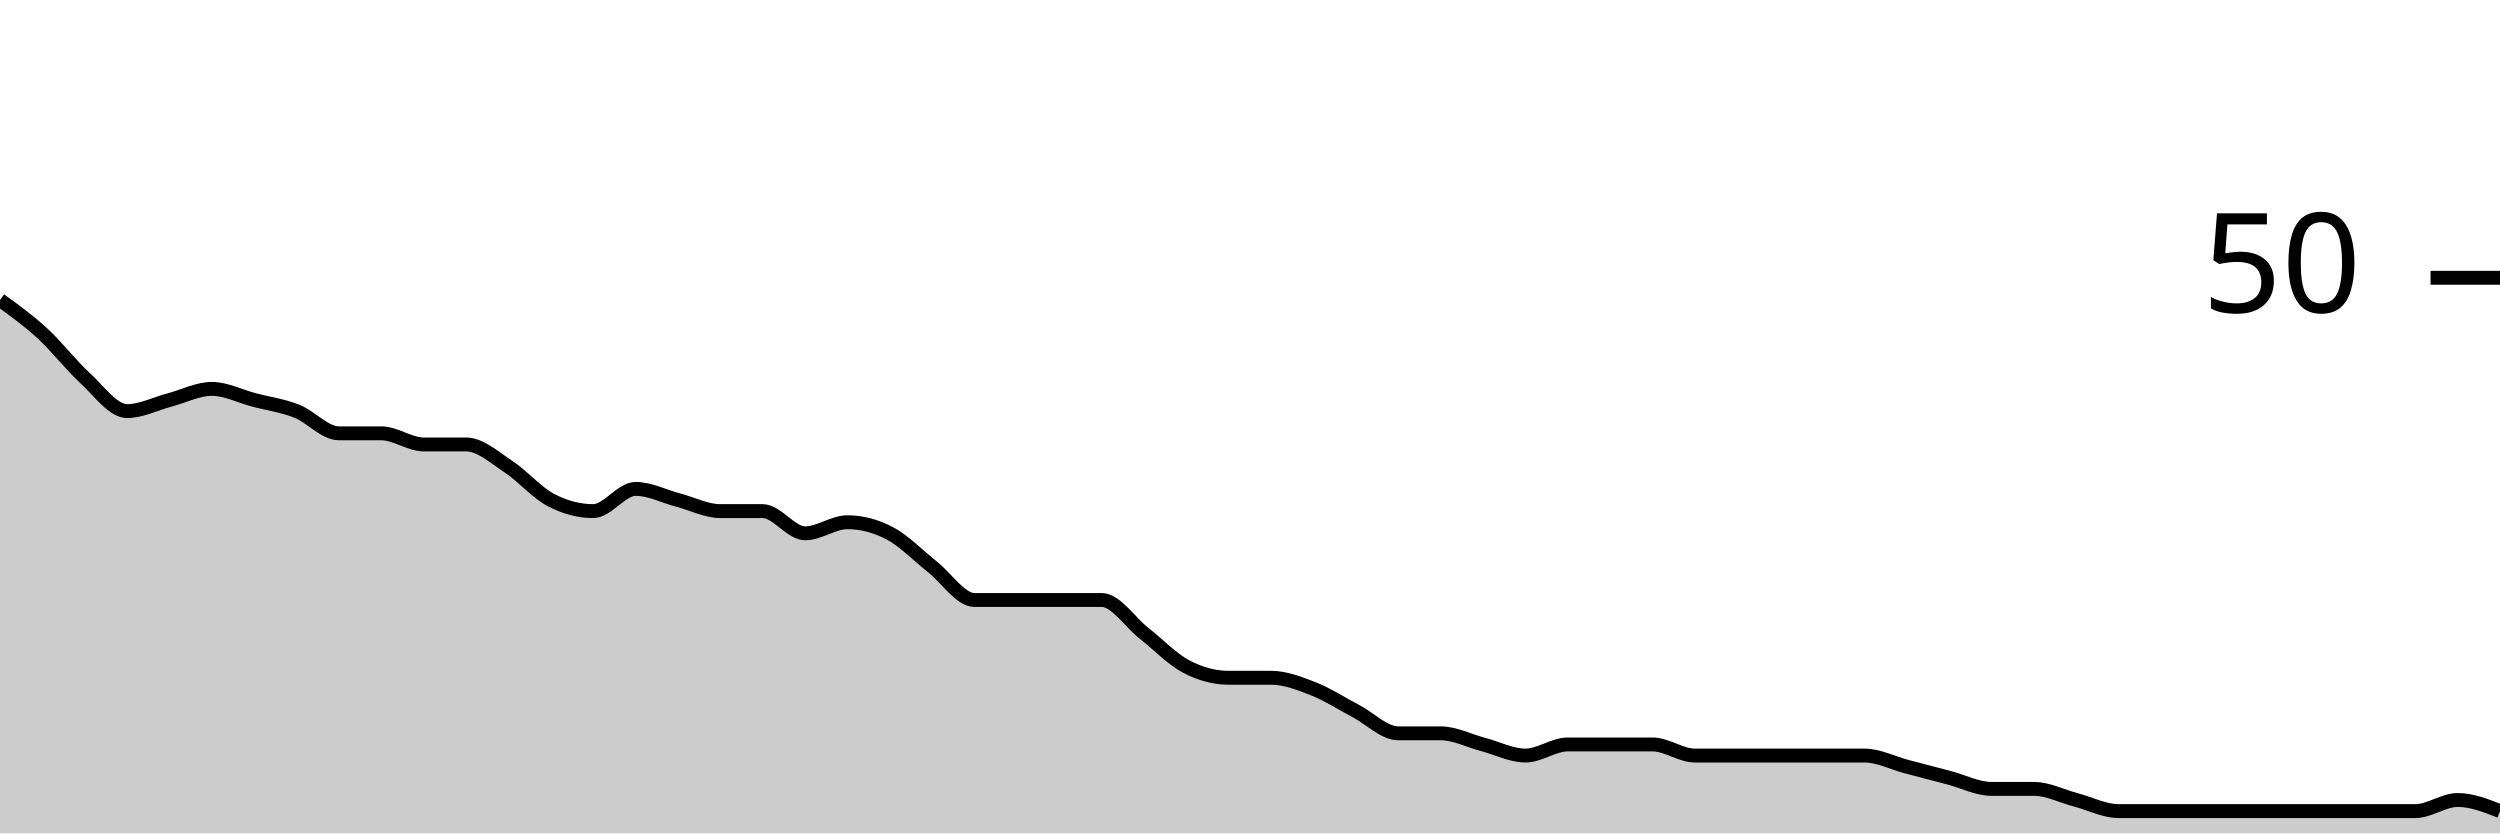
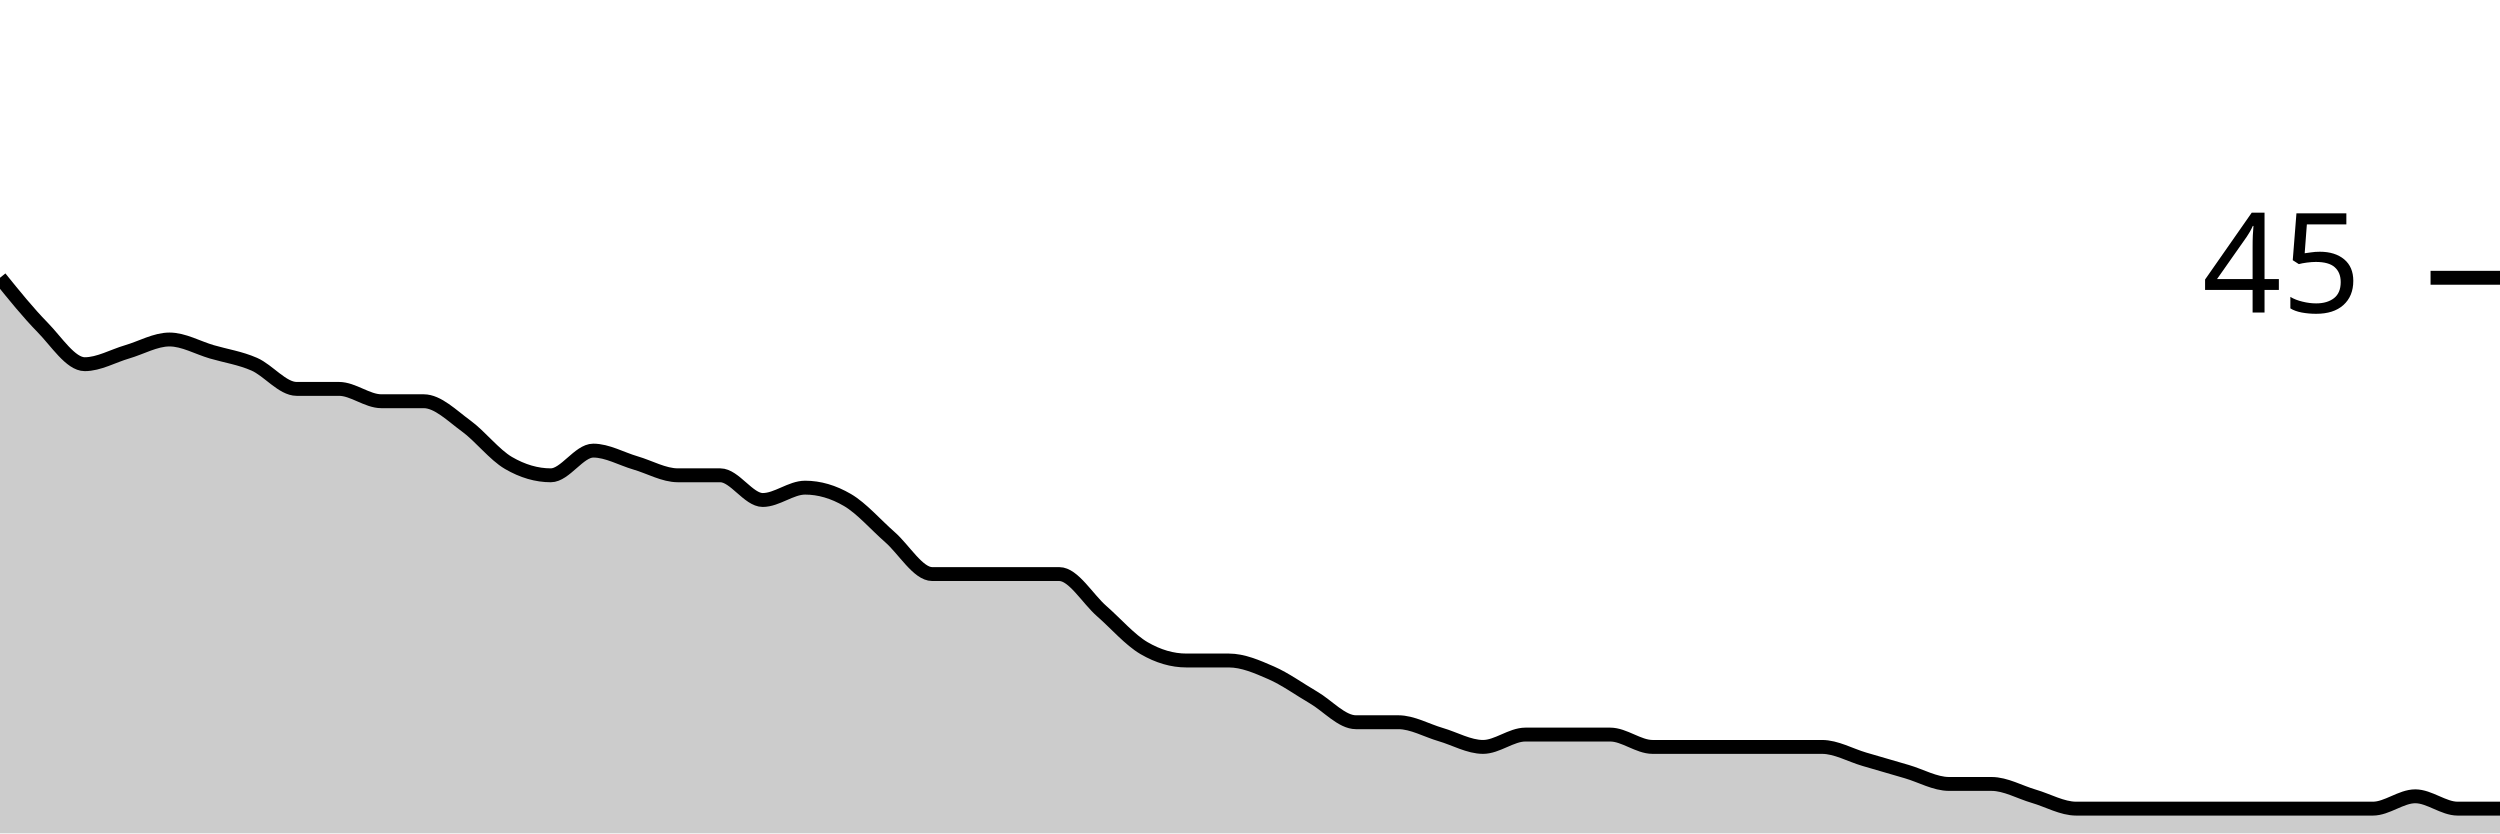
<svg xmlns="http://www.w3.org/2000/svg" viewBox="0 0 180 60">
  <g transform="translate(0,20)">
-     <path class="area" fill="rgba(0, 0, 0, 0.2)" d="M0,1.6C1.017,2.333,2.034,3.067,3.051,4C4.068,4.933,5.085,6.267,6.102,7.2C7.119,8.133,8.136,9.6,9.153,9.6C10.169,9.6,11.186,9.067,12.203,8.8C13.22,8.533,14.237,8,15.254,8C16.271,8,17.288,8.533,18.305,8.8C19.322,9.067,20.339,9.2,21.356,9.6C22.373,10,23.39,11.2,24.407,11.2C25.424,11.2,26.441,11.2,27.458,11.2C28.475,11.2,29.492,12,30.508,12C31.525,12,32.542,12,33.559,12C34.576,12,35.593,12.933,36.61,13.6C37.627,14.267,38.644,15.467,39.661,16C40.678,16.533,41.695,16.8,42.712,16.8C43.729,16.8,44.746,15.2,45.763,15.2C46.78,15.2,47.797,15.733,48.814,16C49.831,16.267,50.847,16.8,51.864,16.8C52.881,16.8,53.898,16.8,54.915,16.8C55.932,16.8,56.949,18.4,57.966,18.4C58.983,18.4,60,17.6,61.017,17.6C62.034,17.6,63.051,17.867,64.068,18.4C65.085,18.933,66.102,20,67.119,20.8C68.136,21.6,69.153,23.2,70.169,23.2C71.186,23.2,72.203,23.2,73.22,23.2C74.237,23.2,75.254,23.2,76.271,23.2C77.288,23.2,78.305,23.2,79.322,23.2C80.339,23.2,81.356,24.8,82.373,25.6C83.39,26.4,84.407,27.467,85.424,28C86.441,28.533,87.458,28.8,88.475,28.8C89.492,28.8,90.508,28.8,91.525,28.8C92.542,28.8,93.559,29.2,94.576,29.6C95.593,30,96.61,30.667,97.627,31.2C98.644,31.733,99.661,32.8,100.678,32.8C101.695,32.8,102.712,32.8,103.729,32.8C104.746,32.8,105.763,33.333,106.78,33.6C107.797,33.867,108.814,34.4,109.831,34.4C110.847,34.4,111.864,33.6,112.881,33.6C113.898,33.6,114.915,33.6,115.932,33.6C116.949,33.6,117.966,33.6,118.983,33.6C120,33.6,121.017,34.4,122.034,34.4C123.051,34.4,124.068,34.4,125.085,34.4C126.102,34.4,127.119,34.4,128.136,34.4C129.153,34.4,130.169,34.4,131.186,34.4C132.203,34.4,133.22,34.4,134.237,34.4C135.254,34.4,136.271,34.933,137.288,35.2C138.305,35.467,139.322,35.733,140.339,36C141.356,36.267,142.373,36.8,143.39,36.8C144.407,36.8,145.424,36.8,146.441,36.8C147.458,36.8,148.475,37.333,149.492,37.6C150.508,37.867,151.525,38.4,152.542,38.4C153.559,38.4,154.576,38.4,155.593,38.4C156.61,38.4,157.627,38.4,158.644,38.4C159.661,38.4,160.678,38.4,161.695,38.4C162.712,38.4,163.729,38.4,164.746,38.4C165.763,38.4,166.78,38.4,167.797,38.4C168.814,38.4,169.831,38.4,170.847,38.4C171.864,38.4,172.881,38.4,173.898,38.4C174.915,38.4,175.932,37.6,176.949,37.6C177.966,37.6,178.983,38,180,38.4L180,40C178.983,40,177.966,40,176.949,40C175.932,40,174.915,40,173.898,40C172.881,40,171.864,40,170.847,40C169.831,40,168.814,40,167.797,40C166.78,40,165.763,40,164.746,40C163.729,40,162.712,40,161.695,40C160.678,40,159.661,40,158.644,40C157.627,40,156.61,40,155.593,40C154.576,40,153.559,40,152.542,40C151.525,40,150.508,40,149.492,40C148.475,40,147.458,40,146.441,40C145.424,40,144.407,40,143.39,40C142.373,40,141.356,40,140.339,40C139.322,40,138.305,40,137.288,40C136.271,40,135.254,40,134.237,40C133.22,40,132.203,40,131.186,40C130.169,40,129.153,40,128.136,40C127.119,40,126.102,40,125.085,40C124.068,40,123.051,40,122.034,40C121.017,40,120,40,118.983,40C117.966,40,116.949,40,115.932,40C114.915,40,113.898,40,112.881,40C111.864,40,110.847,40,109.831,40C108.814,40,107.797,40,106.78,40C105.763,40,104.746,40,103.729,40C102.712,40,101.695,40,100.678,40C99.661,40,98.644,40,97.627,40C96.61,40,95.593,40,94.576,40C93.559,40,92.542,40,91.525,40C90.508,40,89.492,40,88.475,40C87.458,40,86.441,40,85.424,40C84.407,40,83.39,40,82.373,40C81.356,40,80.339,40,79.322,40C78.305,40,77.288,40,76.271,40C75.254,40,74.237,40,73.22,40C72.203,40,71.186,40,70.169,40C69.153,40,68.136,40,67.119,40C66.102,40,65.085,40,64.068,40C63.051,40,62.034,40,61.017,40C60,40,58.983,40,57.966,40C56.949,40,55.932,40,54.915,40C53.898,40,52.881,40,51.864,40C50.847,40,49.831,40,48.814,40C47.797,40,46.78,40,45.763,40C44.746,40,43.729,40,42.712,40C41.695,40,40.678,40,39.661,40C38.644,40,37.627,40,36.61,40C35.593,40,34.576,40,33.559,40C32.542,40,31.525,40,30.508,40C29.492,40,28.475,40,27.458,40C26.441,40,25.424,40,24.407,40C23.39,40,22.373,40,21.356,40C20.339,40,19.322,40,18.305,40C17.288,40,16.271,40,15.254,40C14.237,40,13.22,40,12.203,40C11.186,40,10.169,40,9.153,40C8.136,40,7.119,40,6.102,40C5.085,40,4.068,40,3.051,40C2.034,40,1.017,40,0,40Z" />
-     <path class="line" stroke="black" fill="none" d="M0,1.6C1.017,2.333,2.034,3.067,3.051,4C4.068,4.933,5.085,6.267,6.102,7.2C7.119,8.133,8.136,9.6,9.153,9.6C10.169,9.6,11.186,9.067,12.203,8.8C13.22,8.533,14.237,8,15.254,8C16.271,8,17.288,8.533,18.305,8.8C19.322,9.067,20.339,9.2,21.356,9.6C22.373,10,23.39,11.2,24.407,11.2C25.424,11.2,26.441,11.2,27.458,11.2C28.475,11.2,29.492,12,30.508,12C31.525,12,32.542,12,33.559,12C34.576,12,35.593,12.933,36.61,13.6C37.627,14.267,38.644,15.467,39.661,16C40.678,16.533,41.695,16.8,42.712,16.8C43.729,16.8,44.746,15.2,45.763,15.2C46.78,15.2,47.797,15.733,48.814,16C49.831,16.267,50.847,16.8,51.864,16.8C52.881,16.8,53.898,16.8,54.915,16.8C55.932,16.8,56.949,18.4,57.966,18.4C58.983,18.4,60,17.6,61.017,17.6C62.034,17.6,63.051,17.867,64.068,18.4C65.085,18.933,66.102,20,67.119,20.8C68.136,21.6,69.153,23.2,70.169,23.2C71.186,23.2,72.203,23.2,73.22,23.2C74.237,23.2,75.254,23.2,76.271,23.2C77.288,23.2,78.305,23.2,79.322,23.2C80.339,23.2,81.356,24.8,82.373,25.6C83.39,26.4,84.407,27.467,85.424,28C86.441,28.533,87.458,28.8,88.475,28.8C89.492,28.8,90.508,28.8,91.525,28.8C92.542,28.8,93.559,29.2,94.576,29.6C95.593,30,96.61,30.667,97.627,31.2C98.644,31.733,99.661,32.8,100.678,32.8C101.695,32.8,102.712,32.8,103.729,32.8C104.746,32.8,105.763,33.333,106.78,33.6C107.797,33.867,108.814,34.4,109.831,34.4C110.847,34.4,111.864,33.6,112.881,33.6C113.898,33.6,114.915,33.6,115.932,33.6C116.949,33.6,117.966,33.6,118.983,33.6C120,33.6,121.017,34.4,122.034,34.4C123.051,34.4,124.068,34.4,125.085,34.4C126.102,34.4,127.119,34.4,128.136,34.4C129.153,34.4,130.169,34.4,131.186,34.4C132.203,34.4,133.22,34.4,134.237,34.4C135.254,34.4,136.271,34.933,137.288,35.2C138.305,35.467,139.322,35.733,140.339,36C141.356,36.267,142.373,36.8,143.39,36.8C144.407,36.8,145.424,36.8,146.441,36.8C147.458,36.8,148.475,37.333,149.492,37.6C150.508,37.867,151.525,38.4,152.542,38.4C153.559,38.4,154.576,38.4,155.593,38.4C156.61,38.4,157.627,38.4,158.644,38.4C159.661,38.4,160.678,38.4,161.695,38.4C162.712,38.4,163.729,38.4,164.746,38.4C165.763,38.4,166.78,38.4,167.797,38.4C168.814,38.4,169.831,38.4,170.847,38.4C171.864,38.4,172.881,38.4,173.898,38.4C174.915,38.4,175.932,37.6,176.949,37.6C177.966,37.6,178.983,38,180,38.4" />
+     <path class="area" fill="rgba(0, 0, 0, 0.2)" d="M0,0C1.017,1.259,2.034,2.519,3.051,3.556C4.068,4.593,5.085,6.222,6.102,6.222C7.119,6.222,8.136,5.63,9.153,5.333C10.169,5.037,11.186,4.444,12.203,4.444C13.22,4.444,14.237,5.037,15.254,5.333C16.271,5.63,17.288,5.778,18.305,6.222C19.322,6.667,20.339,8,21.356,8C22.373,8,23.39,8,24.407,8C25.424,8,26.441,8.889,27.458,8.889C28.475,8.889,29.492,8.889,30.508,8.889C31.525,8.889,32.542,9.926,33.559,10.667C34.576,11.407,35.593,12.741,36.61,13.333C37.627,13.926,38.644,14.222,39.661,14.222C40.678,14.222,41.695,12.444,42.712,12.444C43.729,12.444,44.746,13.037,45.763,13.333C46.78,13.63,47.797,14.222,48.814,14.222C49.831,14.222,50.847,14.222,51.864,14.222C52.881,14.222,53.898,16,54.915,16C55.932,16,56.949,15.111,57.966,15.111C58.983,15.111,60,15.407,61.017,16C62.034,16.593,63.051,17.778,64.068,18.667C65.085,19.556,66.102,21.333,67.119,21.333C68.136,21.333,69.153,21.333,70.169,21.333C71.186,21.333,72.203,21.333,73.22,21.333C74.237,21.333,75.254,21.333,76.271,21.333C77.288,21.333,78.305,23.111,79.322,24C80.339,24.889,81.356,26.074,82.373,26.667C83.39,27.259,84.407,27.556,85.424,27.556C86.441,27.556,87.458,27.556,88.475,27.556C89.492,27.556,90.508,28,91.525,28.444C92.542,28.889,93.559,29.63,94.576,30.222C95.593,30.815,96.61,32,97.627,32C98.644,32,99.661,32,100.678,32C101.695,32,102.712,32.593,103.729,32.889C104.746,33.185,105.763,33.778,106.78,33.778C107.797,33.778,108.814,32.889,109.831,32.889C110.847,32.889,111.864,32.889,112.881,32.889C113.898,32.889,114.915,32.889,115.932,32.889C116.949,32.889,117.966,33.778,118.983,33.778C120,33.778,121.017,33.778,122.034,33.778C123.051,33.778,124.068,33.778,125.085,33.778C126.102,33.778,127.119,33.778,128.136,33.778C129.153,33.778,130.169,33.778,131.186,33.778C132.203,33.778,133.22,34.37,134.237,34.667C135.254,34.963,136.271,35.259,137.288,35.556C138.305,35.852,139.322,36.444,140.339,36.444C141.356,36.444,142.373,36.444,143.39,36.444C144.407,36.444,145.424,37.037,146.441,37.333C147.458,37.63,148.475,38.222,149.492,38.222C150.508,38.222,151.525,38.222,152.542,38.222C153.559,38.222,154.576,38.222,155.593,38.222C156.61,38.222,157.627,38.222,158.644,38.222C159.661,38.222,160.678,38.222,161.695,38.222C162.712,38.222,163.729,38.222,164.746,38.222C165.763,38.222,166.78,38.222,167.797,38.222C168.814,38.222,169.831,38.222,170.847,38.222C171.864,38.222,172.881,37.333,173.898,37.333C174.915,37.333,175.932,38.222,176.949,38.222C177.966,38.222,178.983,38.222,180,38.222L180,40C178.983,40,177.966,40,176.949,40C175.932,40,174.915,40,173.898,40C172.881,40,171.864,40,170.847,40C169.831,40,168.814,40,167.797,40C166.78,40,165.763,40,164.746,40C163.729,40,162.712,40,161.695,40C160.678,40,159.661,40,158.644,40C157.627,40,156.61,40,155.593,40C154.576,40,153.559,40,152.542,40C151.525,40,150.508,40,149.492,40C148.475,40,147.458,40,146.441,40C145.424,40,144.407,40,143.39,40C142.373,40,141.356,40,140.339,40C139.322,40,138.305,40,137.288,40C136.271,40,135.254,40,134.237,40C133.22,40,132.203,40,131.186,40C130.169,40,129.153,40,128.136,40C127.119,40,126.102,40,125.085,40C124.068,40,123.051,40,122.034,40C121.017,40,120,40,118.983,40C117.966,40,116.949,40,115.932,40C114.915,40,113.898,40,112.881,40C111.864,40,110.847,40,109.831,40C108.814,40,107.797,40,106.78,40C105.763,40,104.746,40,103.729,40C102.712,40,101.695,40,100.678,40C99.661,40,98.644,40,97.627,40C96.61,40,95.593,40,94.576,40C93.559,40,92.542,40,91.525,40C90.508,40,89.492,40,88.475,40C87.458,40,86.441,40,85.424,40C84.407,40,83.39,40,82.373,40C81.356,40,80.339,40,79.322,40C78.305,40,77.288,40,76.271,40C75.254,40,74.237,40,73.22,40C72.203,40,71.186,40,70.169,40C69.153,40,68.136,40,67.119,40C66.102,40,65.085,40,64.068,40C63.051,40,62.034,40,61.017,40C60,40,58.983,40,57.966,40C56.949,40,55.932,40,54.915,40C53.898,40,52.881,40,51.864,40C50.847,40,49.831,40,48.814,40C47.797,40,46.78,40,45.763,40C44.746,40,43.729,40,42.712,40C41.695,40,40.678,40,39.661,40C38.644,40,37.627,40,36.61,40C35.593,40,34.576,40,33.559,40C32.542,40,31.525,40,30.508,40C29.492,40,28.475,40,27.458,40C26.441,40,25.424,40,24.407,40C23.39,40,22.373,40,21.356,40C20.339,40,19.322,40,18.305,40C17.288,40,16.271,40,15.254,40C14.237,40,13.22,40,12.203,40C11.186,40,10.169,40,9.153,40C8.136,40,7.119,40,6.102,40C5.085,40,4.068,40,3.051,40C2.034,40,1.017,40,0,40Z" />
+     <path class="line" stroke="black" fill="none" d="M0,0C1.017,1.259,2.034,2.519,3.051,3.556C4.068,4.593,5.085,6.222,6.102,6.222C7.119,6.222,8.136,5.63,9.153,5.333C10.169,5.037,11.186,4.444,12.203,4.444C13.22,4.444,14.237,5.037,15.254,5.333C16.271,5.63,17.288,5.778,18.305,6.222C19.322,6.667,20.339,8,21.356,8C22.373,8,23.39,8,24.407,8C25.424,8,26.441,8.889,27.458,8.889C28.475,8.889,29.492,8.889,30.508,8.889C31.525,8.889,32.542,9.926,33.559,10.667C34.576,11.407,35.593,12.741,36.61,13.333C37.627,13.926,38.644,14.222,39.661,14.222C40.678,14.222,41.695,12.444,42.712,12.444C43.729,12.444,44.746,13.037,45.763,13.333C46.78,13.63,47.797,14.222,48.814,14.222C49.831,14.222,50.847,14.222,51.864,14.222C52.881,14.222,53.898,16,54.915,16C55.932,16,56.949,15.111,57.966,15.111C58.983,15.111,60,15.407,61.017,16C62.034,16.593,63.051,17.778,64.068,18.667C65.085,19.556,66.102,21.333,67.119,21.333C68.136,21.333,69.153,21.333,70.169,21.333C71.186,21.333,72.203,21.333,73.22,21.333C74.237,21.333,75.254,21.333,76.271,21.333C77.288,21.333,78.305,23.111,79.322,24C80.339,24.889,81.356,26.074,82.373,26.667C83.39,27.259,84.407,27.556,85.424,27.556C86.441,27.556,87.458,27.556,88.475,27.556C89.492,27.556,90.508,28,91.525,28.444C92.542,28.889,93.559,29.63,94.576,30.222C95.593,30.815,96.61,32,97.627,32C98.644,32,99.661,32,100.678,32C101.695,32,102.712,32.593,103.729,32.889C104.746,33.185,105.763,33.778,106.78,33.778C107.797,33.778,108.814,32.889,109.831,32.889C110.847,32.889,111.864,32.889,112.881,32.889C113.898,32.889,114.915,32.889,115.932,32.889C116.949,32.889,117.966,33.778,118.983,33.778C120,33.778,121.017,33.778,122.034,33.778C123.051,33.778,124.068,33.778,125.085,33.778C126.102,33.778,127.119,33.778,128.136,33.778C129.153,33.778,130.169,33.778,131.186,33.778C132.203,33.778,133.22,34.37,134.237,34.667C135.254,34.963,136.271,35.259,137.288,35.556C138.305,35.852,139.322,36.444,140.339,36.444C141.356,36.444,142.373,36.444,143.39,36.444C144.407,36.444,145.424,37.037,146.441,37.333C147.458,37.63,148.475,38.222,149.492,38.222C150.508,38.222,151.525,38.222,152.542,38.222C153.559,38.222,154.576,38.222,155.593,38.222C156.61,38.222,157.627,38.222,158.644,38.222C159.661,38.222,160.678,38.222,161.695,38.222C162.712,38.222,163.729,38.222,164.746,38.222C165.763,38.222,166.78,38.222,167.797,38.222C168.814,38.222,169.831,38.222,170.847,38.222C171.864,38.222,172.881,37.333,173.898,37.333C174.915,37.333,175.932,38.222,176.949,38.222C177.966,38.222,178.983,38.222,180,38.222" />
    <path class="axis-ceiling" stroke-width="1" stroke="black" fill="none" d="M175,0L180,0" />
-     <text class="axis-ceiling-label" font-family="sans-serif" text-anchor="end" font-size="10px" x="170" y="2.5">50</text>
+     <text class="axis-ceiling-label" font-family="sans-serif" text-anchor="end" font-size="10px" x="170" y="2.5">45</text>
  </g>
</svg>
